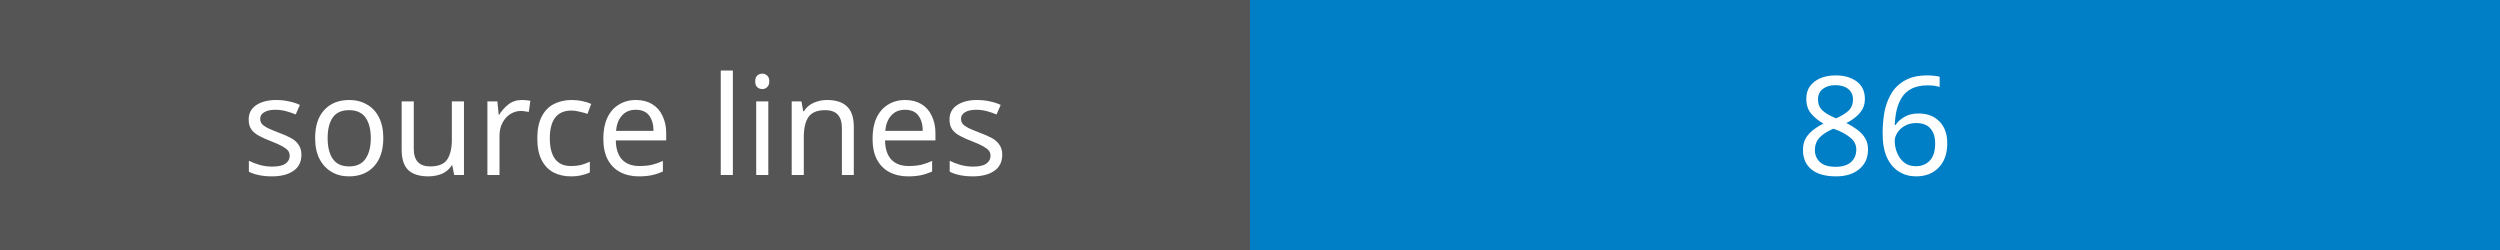
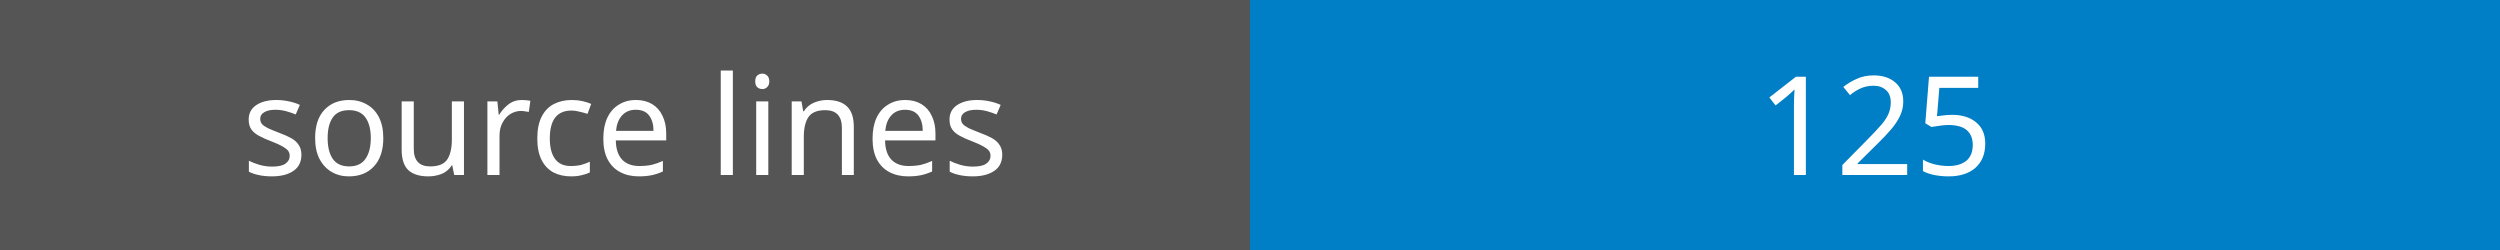
<svg xmlns="http://www.w3.org/2000/svg" width="200" height="20">
  <rect width="100" height="20" fill="#555" />
  <rect x="100" width="100" height="20" fill="#007ec6" />
  <text x="50" y="14" fill="#fff" font-family="Verdana" font-size="11" text-anchor="middle">source lines</text>
-   <text x="150" y="14" fill="#fff" font-family="Verdana" font-size="11" text-anchor="middle">86</text>
+   <text x="150" y="14" fill="#fff" font-family="Verdana" font-size="11" text-anchor="middle">125</text>
</svg>
